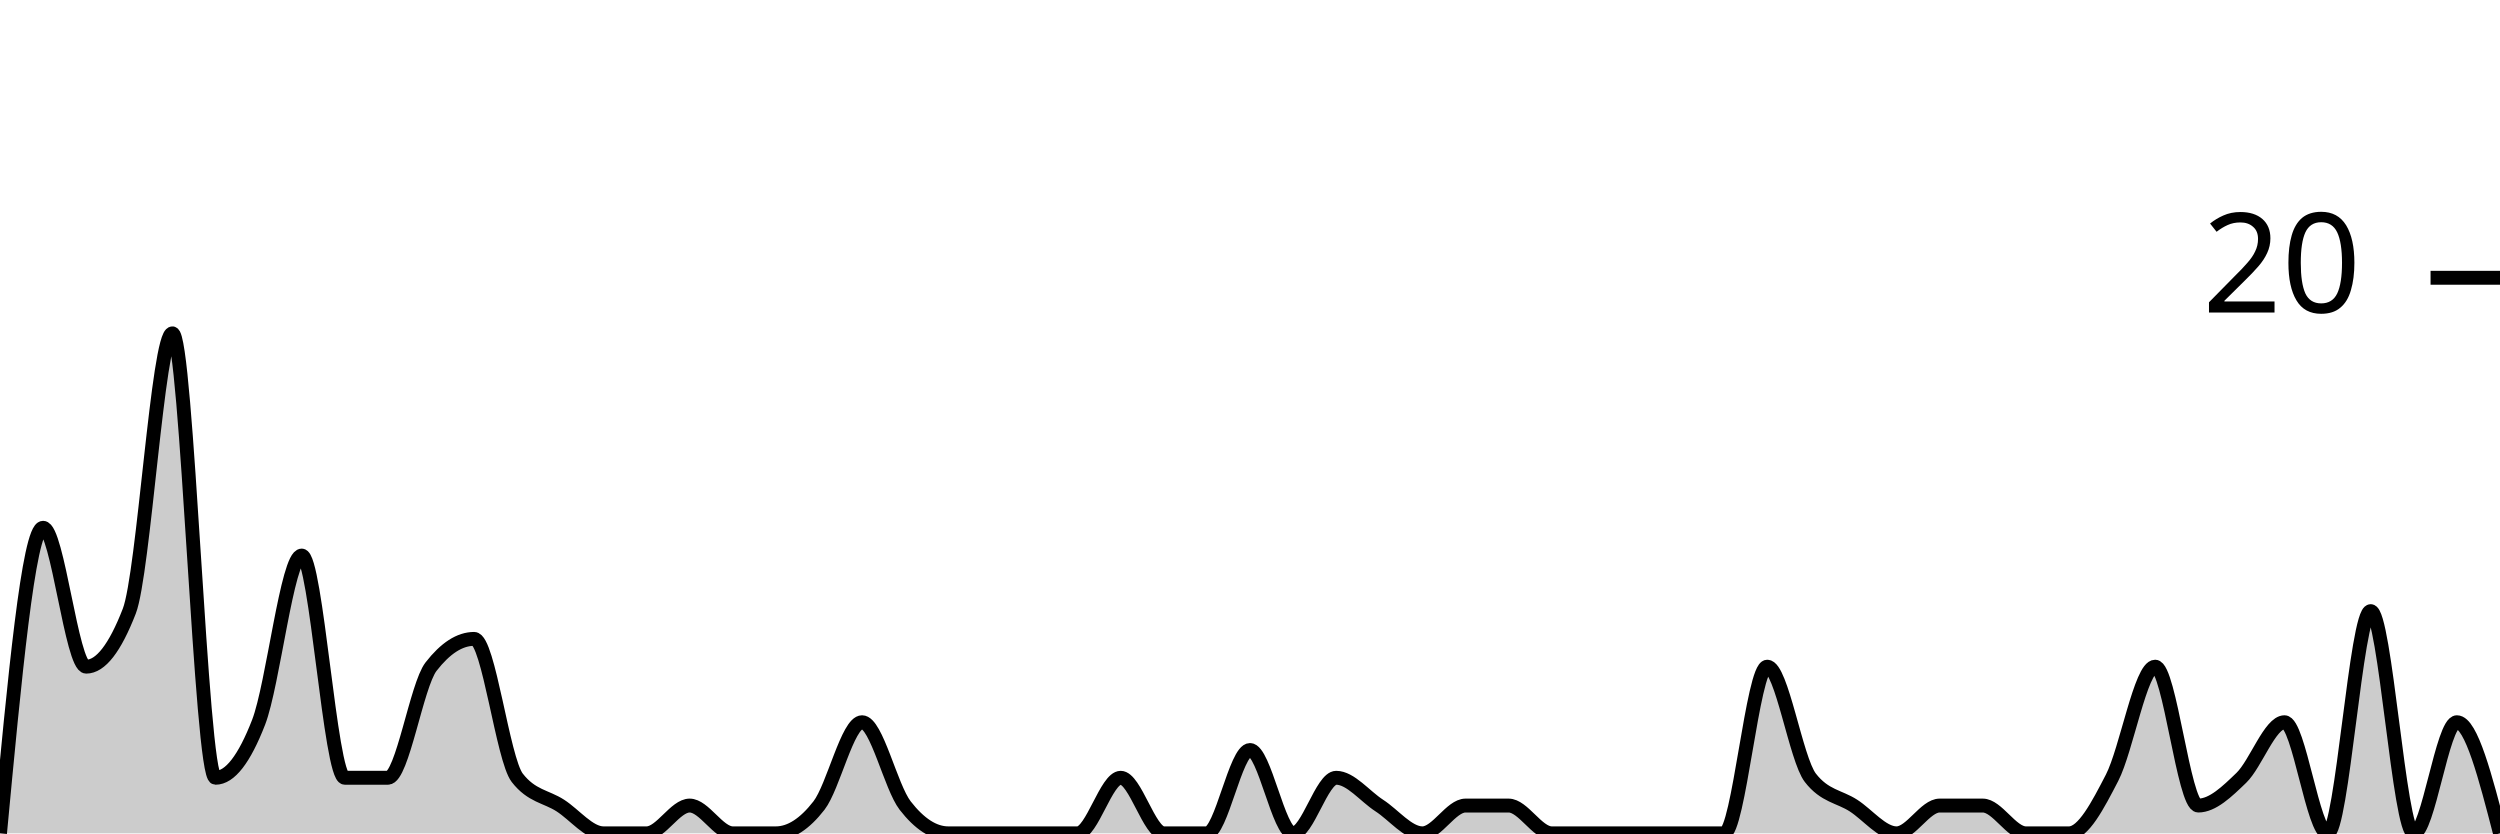
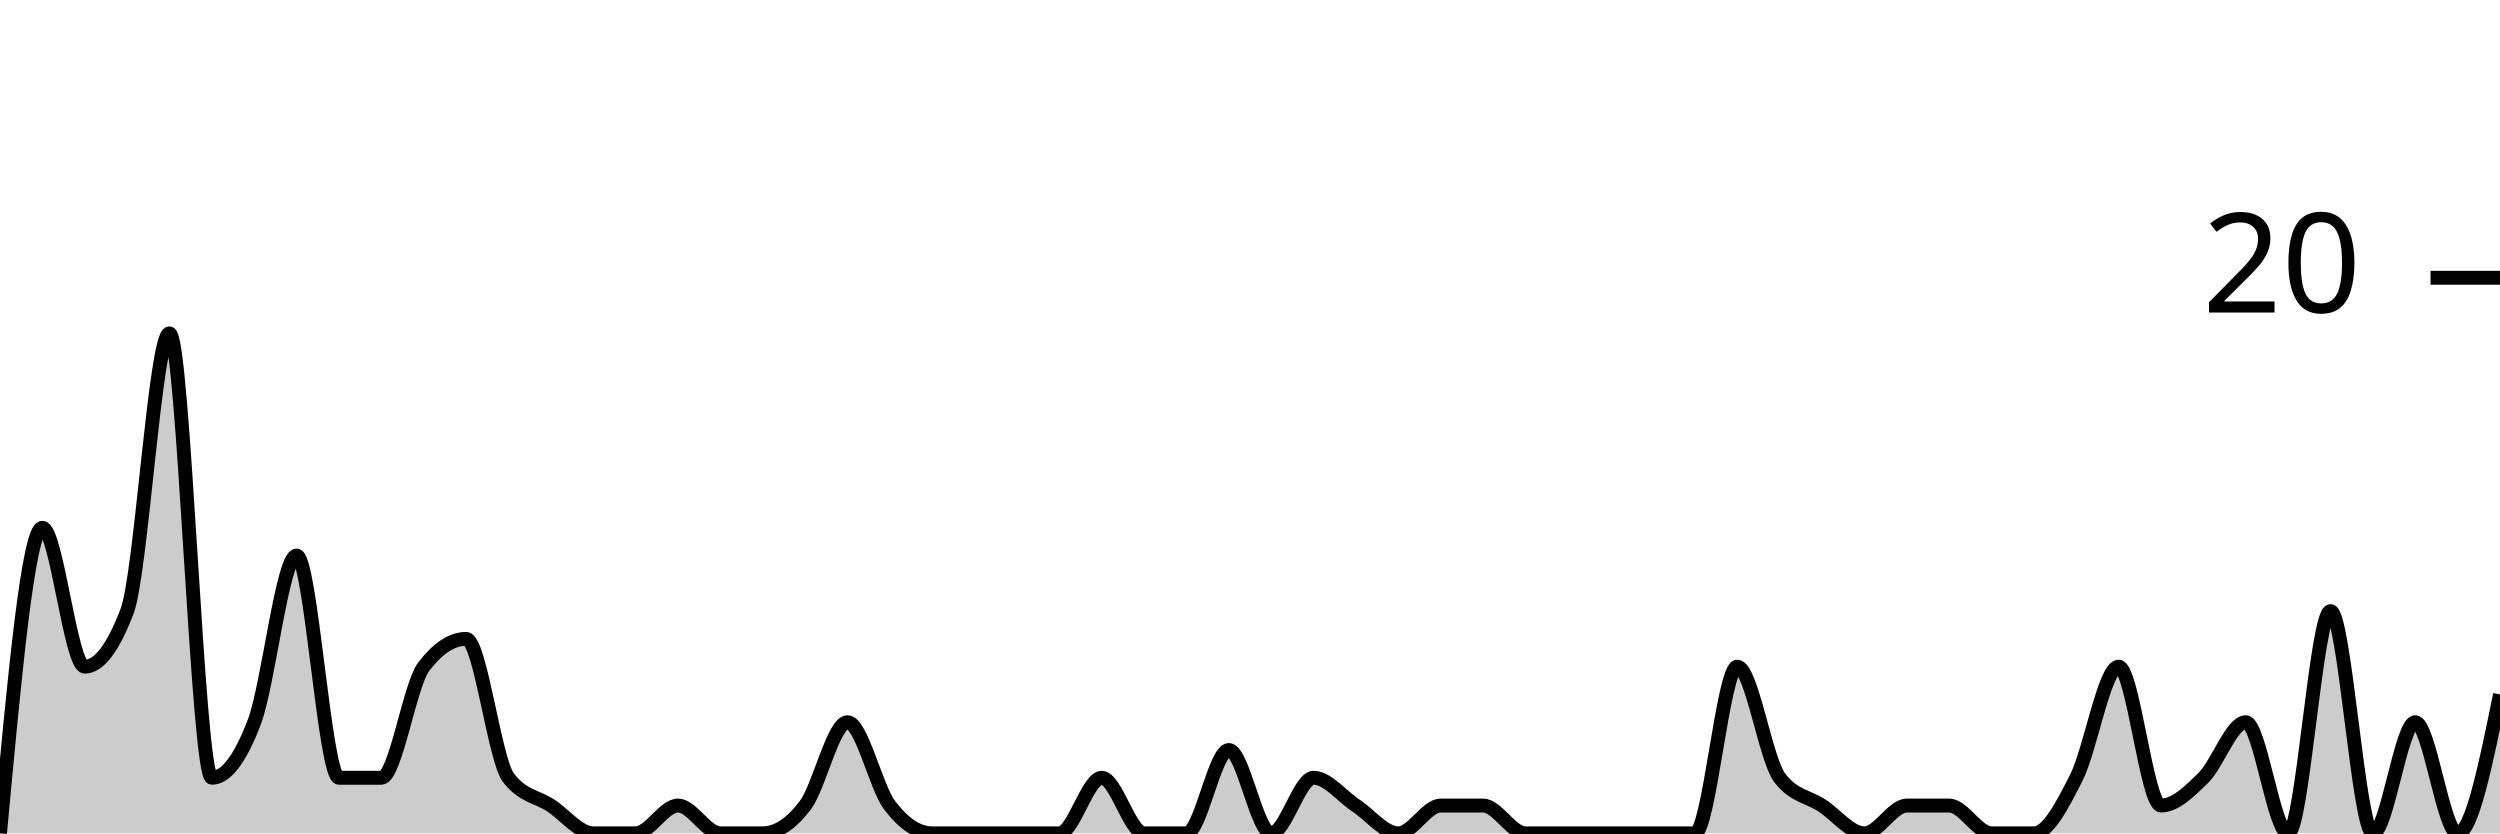
<svg xmlns="http://www.w3.org/2000/svg" viewBox="0 0 180 60">
  <g transform="translate(0,20)">
-     <path class="area" fill="rgba(0, 0, 0, 0.2)" d="M0,40C1.034,29,2.069,18,3.103,18C4.138,18,5.172,28,6.207,28C7.241,28,8.276,26.667,9.31,24C10.345,21.333,11.379,4,12.414,4C13.448,4,14.483,36,15.517,36C16.552,36,17.586,34.667,18.621,32C19.655,29.333,20.69,20,21.724,20C22.759,20,23.793,36,24.828,36C25.862,36,26.897,36,27.931,36C28.966,36,30,29.333,31.034,28C32.069,26.667,33.103,26,34.138,26C35.172,26,36.207,34.667,37.241,36C38.276,37.333,39.31,37.333,40.345,38C41.379,38.667,42.414,40,43.448,40C44.483,40,45.517,40,46.552,40C47.586,40,48.621,38,49.655,38C50.69,38,51.724,40,52.759,40C53.793,40,54.828,40,55.862,40C56.897,40,57.931,39.333,58.966,38C60,36.667,61.034,32,62.069,32C63.103,32,64.138,36.667,65.172,38C66.207,39.333,67.241,40,68.276,40C69.31,40,70.345,40,71.379,40C72.414,40,73.448,40,74.483,40C75.517,40,76.552,40,77.586,40C78.621,40,79.655,36,80.69,36C81.724,36,82.759,40,83.793,40C84.828,40,85.862,40,86.897,40C87.931,40,88.966,34,90,34C91.034,34,92.069,40,93.103,40C94.138,40,95.172,36,96.207,36C97.241,36,98.276,37.333,99.31,38C100.345,38.667,101.379,40,102.414,40C103.448,40,104.483,38,105.517,38C106.552,38,107.586,38,108.621,38C109.655,38,110.69,40,111.724,40C112.759,40,113.793,40,114.828,40C115.862,40,116.897,40,117.931,40C118.966,40,120,40,121.034,40C122.069,40,123.103,40,124.138,40C125.172,40,126.207,28,127.241,28C128.276,28,129.31,34.667,130.345,36C131.379,37.333,132.414,37.333,133.448,38C134.483,38.667,135.517,40,136.552,40C137.586,40,138.621,38,139.655,38C140.69,38,141.724,38,142.759,38C143.793,38,144.828,40,145.862,40C146.897,40,147.931,40,148.966,40C150,40,151.034,38,152.069,36C153.103,34,154.138,28,155.172,28C156.207,28,157.241,38,158.276,38C159.31,38,160.345,37,161.379,36C162.414,35,163.448,32,164.483,32C165.517,32,166.552,40,167.586,40C168.621,40,169.655,24,170.69,24C171.724,24,172.759,40,173.793,40C174.828,40,175.862,32,176.897,32C177.931,32,178.966,36,180,40L180,40C178.966,40,177.931,40,176.897,40C175.862,40,174.828,40,173.793,40C172.759,40,171.724,40,170.69,40C169.655,40,168.621,40,167.586,40C166.552,40,165.517,40,164.483,40C163.448,40,162.414,40,161.379,40C160.345,40,159.31,40,158.276,40C157.241,40,156.207,40,155.172,40C154.138,40,153.103,40,152.069,40C151.034,40,150,40,148.966,40C147.931,40,146.897,40,145.862,40C144.828,40,143.793,40,142.759,40C141.724,40,140.69,40,139.655,40C138.621,40,137.586,40,136.552,40C135.517,40,134.483,40,133.448,40C132.414,40,131.379,40,130.345,40C129.31,40,128.276,40,127.241,40C126.207,40,125.172,40,124.138,40C123.103,40,122.069,40,121.034,40C120,40,118.966,40,117.931,40C116.897,40,115.862,40,114.828,40C113.793,40,112.759,40,111.724,40C110.69,40,109.655,40,108.621,40C107.586,40,106.552,40,105.517,40C104.483,40,103.448,40,102.414,40C101.379,40,100.345,40,99.31,40C98.276,40,97.241,40,96.207,40C95.172,40,94.138,40,93.103,40C92.069,40,91.034,40,90,40C88.966,40,87.931,40,86.897,40C85.862,40,84.828,40,83.793,40C82.759,40,81.724,40,80.69,40C79.655,40,78.621,40,77.586,40C76.552,40,75.517,40,74.483,40C73.448,40,72.414,40,71.379,40C70.345,40,69.31,40,68.276,40C67.241,40,66.207,40,65.172,40C64.138,40,63.103,40,62.069,40C61.034,40,60,40,58.966,40C57.931,40,56.897,40,55.862,40C54.828,40,53.793,40,52.759,40C51.724,40,50.69,40,49.655,40C48.621,40,47.586,40,46.552,40C45.517,40,44.483,40,43.448,40C42.414,40,41.379,40,40.345,40C39.31,40,38.276,40,37.241,40C36.207,40,35.172,40,34.138,40C33.103,40,32.069,40,31.034,40C30,40,28.966,40,27.931,40C26.897,40,25.862,40,24.828,40C23.793,40,22.759,40,21.724,40C20.69,40,19.655,40,18.621,40C17.586,40,16.552,40,15.517,40C14.483,40,13.448,40,12.414,40C11.379,40,10.345,40,9.31,40C8.276,40,7.241,40,6.207,40C5.172,40,4.138,40,3.103,40C2.069,40,1.034,40,0,40Z" />
-     <path class="line" stroke="black" fill="none" d="M0,40C1.034,29,2.069,18,3.103,18C4.138,18,5.172,28,6.207,28C7.241,28,8.276,26.667,9.31,24C10.345,21.333,11.379,4,12.414,4C13.448,4,14.483,36,15.517,36C16.552,36,17.586,34.667,18.621,32C19.655,29.333,20.69,20,21.724,20C22.759,20,23.793,36,24.828,36C25.862,36,26.897,36,27.931,36C28.966,36,30,29.333,31.034,28C32.069,26.667,33.103,26,34.138,26C35.172,26,36.207,34.667,37.241,36C38.276,37.333,39.31,37.333,40.345,38C41.379,38.667,42.414,40,43.448,40C44.483,40,45.517,40,46.552,40C47.586,40,48.621,38,49.655,38C50.69,38,51.724,40,52.759,40C53.793,40,54.828,40,55.862,40C56.897,40,57.931,39.333,58.966,38C60,36.667,61.034,32,62.069,32C63.103,32,64.138,36.667,65.172,38C66.207,39.333,67.241,40,68.276,40C69.31,40,70.345,40,71.379,40C72.414,40,73.448,40,74.483,40C75.517,40,76.552,40,77.586,40C78.621,40,79.655,36,80.69,36C81.724,36,82.759,40,83.793,40C84.828,40,85.862,40,86.897,40C87.931,40,88.966,34,90,34C91.034,34,92.069,40,93.103,40C94.138,40,95.172,36,96.207,36C97.241,36,98.276,37.333,99.31,38C100.345,38.667,101.379,40,102.414,40C103.448,40,104.483,38,105.517,38C106.552,38,107.586,38,108.621,38C109.655,38,110.69,40,111.724,40C112.759,40,113.793,40,114.828,40C115.862,40,116.897,40,117.931,40C118.966,40,120,40,121.034,40C122.069,40,123.103,40,124.138,40C125.172,40,126.207,28,127.241,28C128.276,28,129.31,34.667,130.345,36C131.379,37.333,132.414,37.333,133.448,38C134.483,38.667,135.517,40,136.552,40C137.586,40,138.621,38,139.655,38C140.69,38,141.724,38,142.759,38C143.793,38,144.828,40,145.862,40C146.897,40,147.931,40,148.966,40C150,40,151.034,38,152.069,36C153.103,34,154.138,28,155.172,28C156.207,28,157.241,38,158.276,38C159.31,38,160.345,37,161.379,36C162.414,35,163.448,32,164.483,32C165.517,32,166.552,40,167.586,40C168.621,40,169.655,24,170.69,24C171.724,24,172.759,40,173.793,40C174.828,40,175.862,32,176.897,32C177.931,32,178.966,36,180,40" />
+     <path class="area" fill="rgba(0, 0, 0, 0.2)" d="M0,40C1.017,29,2.034,18,3.051,18C4.068,18,5.085,28,6.102,28C7.119,28,8.136,26.667,9.153,24C10.169,21.333,11.186,4,12.203,4C13.22,4,14.237,36,15.254,36C16.271,36,17.288,34.667,18.305,32C19.322,29.333,20.339,20,21.356,20C22.373,20,23.39,36,24.407,36C25.424,36,26.441,36,27.458,36C28.475,36,29.492,29.333,30.508,28C31.525,26.667,32.542,26,33.559,26C34.576,26,35.593,34.667,36.61,36C37.627,37.333,38.644,37.333,39.661,38C40.678,38.667,41.695,40,42.712,40C43.729,40,44.746,40,45.763,40C46.78,40,47.797,38,48.814,38C49.831,38,50.847,40,51.864,40C52.881,40,53.898,40,54.915,40C55.932,40,56.949,39.333,57.966,38C58.983,36.667,60,32,61.017,32C62.034,32,63.051,36.667,64.068,38C65.085,39.333,66.102,40,67.119,40C68.136,40,69.153,40,70.169,40C71.186,40,72.203,40,73.22,40C74.237,40,75.254,40,76.271,40C77.288,40,78.305,36,79.322,36C80.339,36,81.356,40,82.373,40C83.39,40,84.407,40,85.424,40C86.441,40,87.458,34,88.475,34C89.492,34,90.508,40,91.525,40C92.542,40,93.559,36,94.576,36C95.593,36,96.61,37.333,97.627,38C98.644,38.667,99.661,40,100.678,40C101.695,40,102.712,38,103.729,38C104.746,38,105.763,38,106.78,38C107.797,38,108.814,40,109.831,40C110.847,40,111.864,40,112.881,40C113.898,40,114.915,40,115.932,40C116.949,40,117.966,40,118.983,40C120,40,121.017,40,122.034,40C123.051,40,124.068,28,125.085,28C126.102,28,127.119,34.667,128.136,36C129.153,37.333,130.169,37.333,131.186,38C132.203,38.667,133.22,40,134.237,40C135.254,40,136.271,38,137.288,38C138.305,38,139.322,38,140.339,38C141.356,38,142.373,40,143.39,40C144.407,40,145.424,40,146.441,40C147.458,40,148.475,38,149.492,36C150.508,34,151.525,28,152.542,28C153.559,28,154.576,38,155.593,38C156.61,38,157.627,37,158.644,36C159.661,35,160.678,32,161.695,32C162.712,32,163.729,40,164.746,40C165.763,40,166.78,24,167.797,24C168.814,24,169.831,40,170.847,40C171.864,40,172.881,32,173.898,32C174.915,32,175.932,40,176.949,40C177.966,40,178.983,35,180,30L180,40C178.983,40,177.966,40,176.949,40C175.932,40,174.915,40,173.898,40C172.881,40,171.864,40,170.847,40C169.831,40,168.814,40,167.797,40C166.78,40,165.763,40,164.746,40C163.729,40,162.712,40,161.695,40C160.678,40,159.661,40,158.644,40C157.627,40,156.61,40,155.593,40C154.576,40,153.559,40,152.542,40C151.525,40,150.508,40,149.492,40C148.475,40,147.458,40,146.441,40C145.424,40,144.407,40,143.39,40C142.373,40,141.356,40,140.339,40C139.322,40,138.305,40,137.288,40C136.271,40,135.254,40,134.237,40C133.22,40,132.203,40,131.186,40C130.169,40,129.153,40,128.136,40C127.119,40,126.102,40,125.085,40C124.068,40,123.051,40,122.034,40C121.017,40,120,40,118.983,40C117.966,40,116.949,40,115.932,40C114.915,40,113.898,40,112.881,40C111.864,40,110.847,40,109.831,40C108.814,40,107.797,40,106.78,40C105.763,40,104.746,40,103.729,40C102.712,40,101.695,40,100.678,40C99.661,40,98.644,40,97.627,40C96.61,40,95.593,40,94.576,40C93.559,40,92.542,40,91.525,40C90.508,40,89.492,40,88.475,40C87.458,40,86.441,40,85.424,40C84.407,40,83.39,40,82.373,40C81.356,40,80.339,40,79.322,40C78.305,40,77.288,40,76.271,40C75.254,40,74.237,40,73.22,40C72.203,40,71.186,40,70.169,40C69.153,40,68.136,40,67.119,40C66.102,40,65.085,40,64.068,40C63.051,40,62.034,40,61.017,40C60,40,58.983,40,57.966,40C56.949,40,55.932,40,54.915,40C53.898,40,52.881,40,51.864,40C50.847,40,49.831,40,48.814,40C47.797,40,46.78,40,45.763,40C44.746,40,43.729,40,42.712,40C41.695,40,40.678,40,39.661,40C38.644,40,37.627,40,36.61,40C35.593,40,34.576,40,33.559,40C32.542,40,31.525,40,30.508,40C29.492,40,28.475,40,27.458,40C26.441,40,25.424,40,24.407,40C23.39,40,22.373,40,21.356,40C20.339,40,19.322,40,18.305,40C17.288,40,16.271,40,15.254,40C14.237,40,13.22,40,12.203,40C11.186,40,10.169,40,9.153,40C8.136,40,7.119,40,6.102,40C5.085,40,4.068,40,3.051,40C2.034,40,1.017,40,0,40Z" />
+     <path class="line" stroke="black" fill="none" d="M0,40C1.017,29,2.034,18,3.051,18C4.068,18,5.085,28,6.102,28C7.119,28,8.136,26.667,9.153,24C10.169,21.333,11.186,4,12.203,4C13.22,4,14.237,36,15.254,36C16.271,36,17.288,34.667,18.305,32C19.322,29.333,20.339,20,21.356,20C22.373,20,23.39,36,24.407,36C25.424,36,26.441,36,27.458,36C28.475,36,29.492,29.333,30.508,28C31.525,26.667,32.542,26,33.559,26C34.576,26,35.593,34.667,36.61,36C37.627,37.333,38.644,37.333,39.661,38C40.678,38.667,41.695,40,42.712,40C43.729,40,44.746,40,45.763,40C46.78,40,47.797,38,48.814,38C49.831,38,50.847,40,51.864,40C52.881,40,53.898,40,54.915,40C55.932,40,56.949,39.333,57.966,38C58.983,36.667,60,32,61.017,32C62.034,32,63.051,36.667,64.068,38C65.085,39.333,66.102,40,67.119,40C68.136,40,69.153,40,70.169,40C71.186,40,72.203,40,73.22,40C74.237,40,75.254,40,76.271,40C77.288,40,78.305,36,79.322,36C80.339,36,81.356,40,82.373,40C83.39,40,84.407,40,85.424,40C86.441,40,87.458,34,88.475,34C89.492,34,90.508,40,91.525,40C92.542,40,93.559,36,94.576,36C95.593,36,96.61,37.333,97.627,38C98.644,38.667,99.661,40,100.678,40C101.695,40,102.712,38,103.729,38C104.746,38,105.763,38,106.78,38C107.797,38,108.814,40,109.831,40C110.847,40,111.864,40,112.881,40C113.898,40,114.915,40,115.932,40C116.949,40,117.966,40,118.983,40C120,40,121.017,40,122.034,40C123.051,40,124.068,28,125.085,28C126.102,28,127.119,34.667,128.136,36C129.153,37.333,130.169,37.333,131.186,38C132.203,38.667,133.22,40,134.237,40C135.254,40,136.271,38,137.288,38C138.305,38,139.322,38,140.339,38C141.356,38,142.373,40,143.39,40C144.407,40,145.424,40,146.441,40C147.458,40,148.475,38,149.492,36C150.508,34,151.525,28,152.542,28C153.559,28,154.576,38,155.593,38C156.61,38,157.627,37,158.644,36C159.661,35,160.678,32,161.695,32C162.712,32,163.729,40,164.746,40C165.763,40,166.78,24,167.797,24C168.814,24,169.831,40,170.847,40C171.864,40,172.881,32,173.898,32C174.915,32,175.932,40,176.949,40C177.966,40,178.983,35,180,30" />
    <path class="axis-ceiling" stroke-width="1" stroke="black" fill="none" d="M175,0L180,0" />
    <text class="axis-ceiling-label" font-family="sans-serif" text-anchor="end" font-size="10px" x="170" y="2.5">20</text>
  </g>
</svg>
